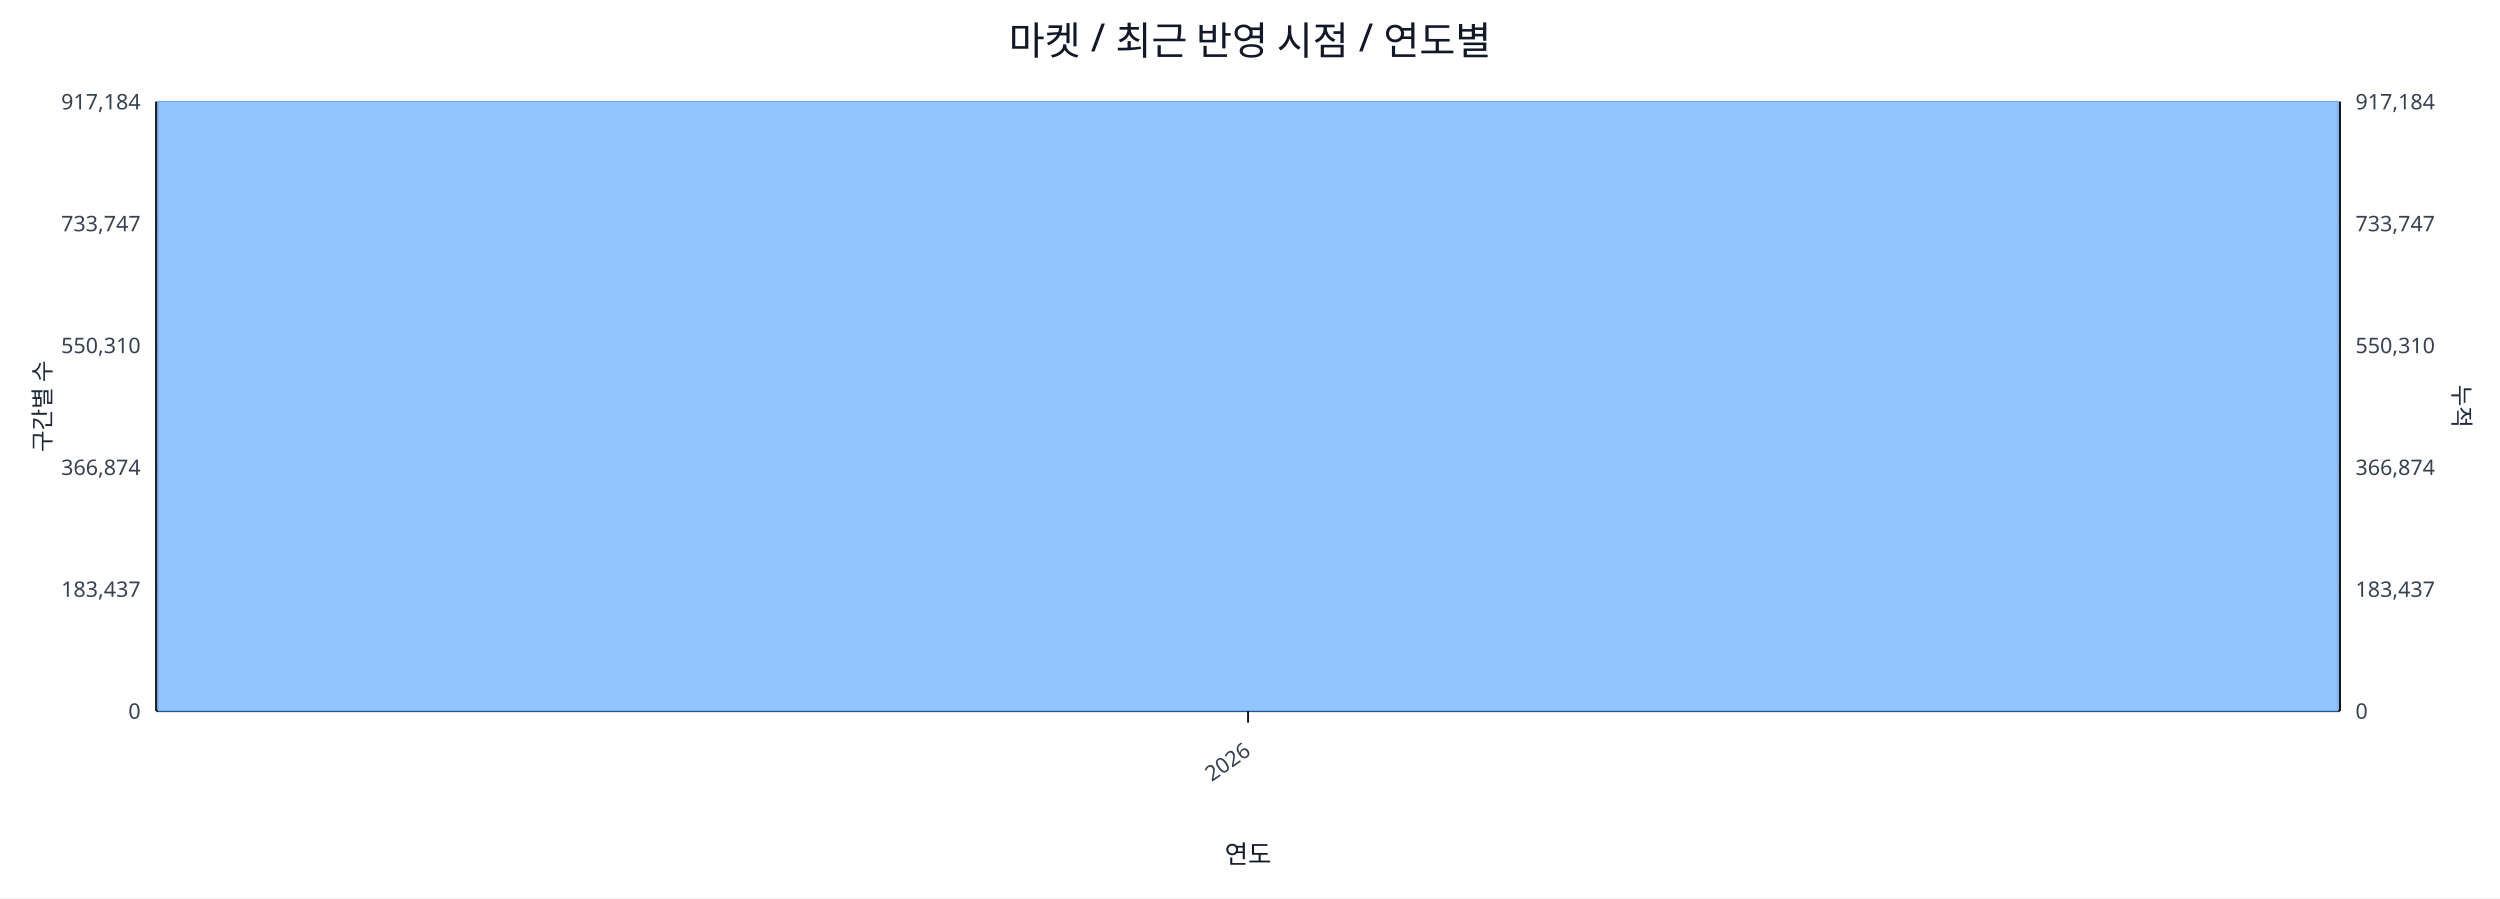
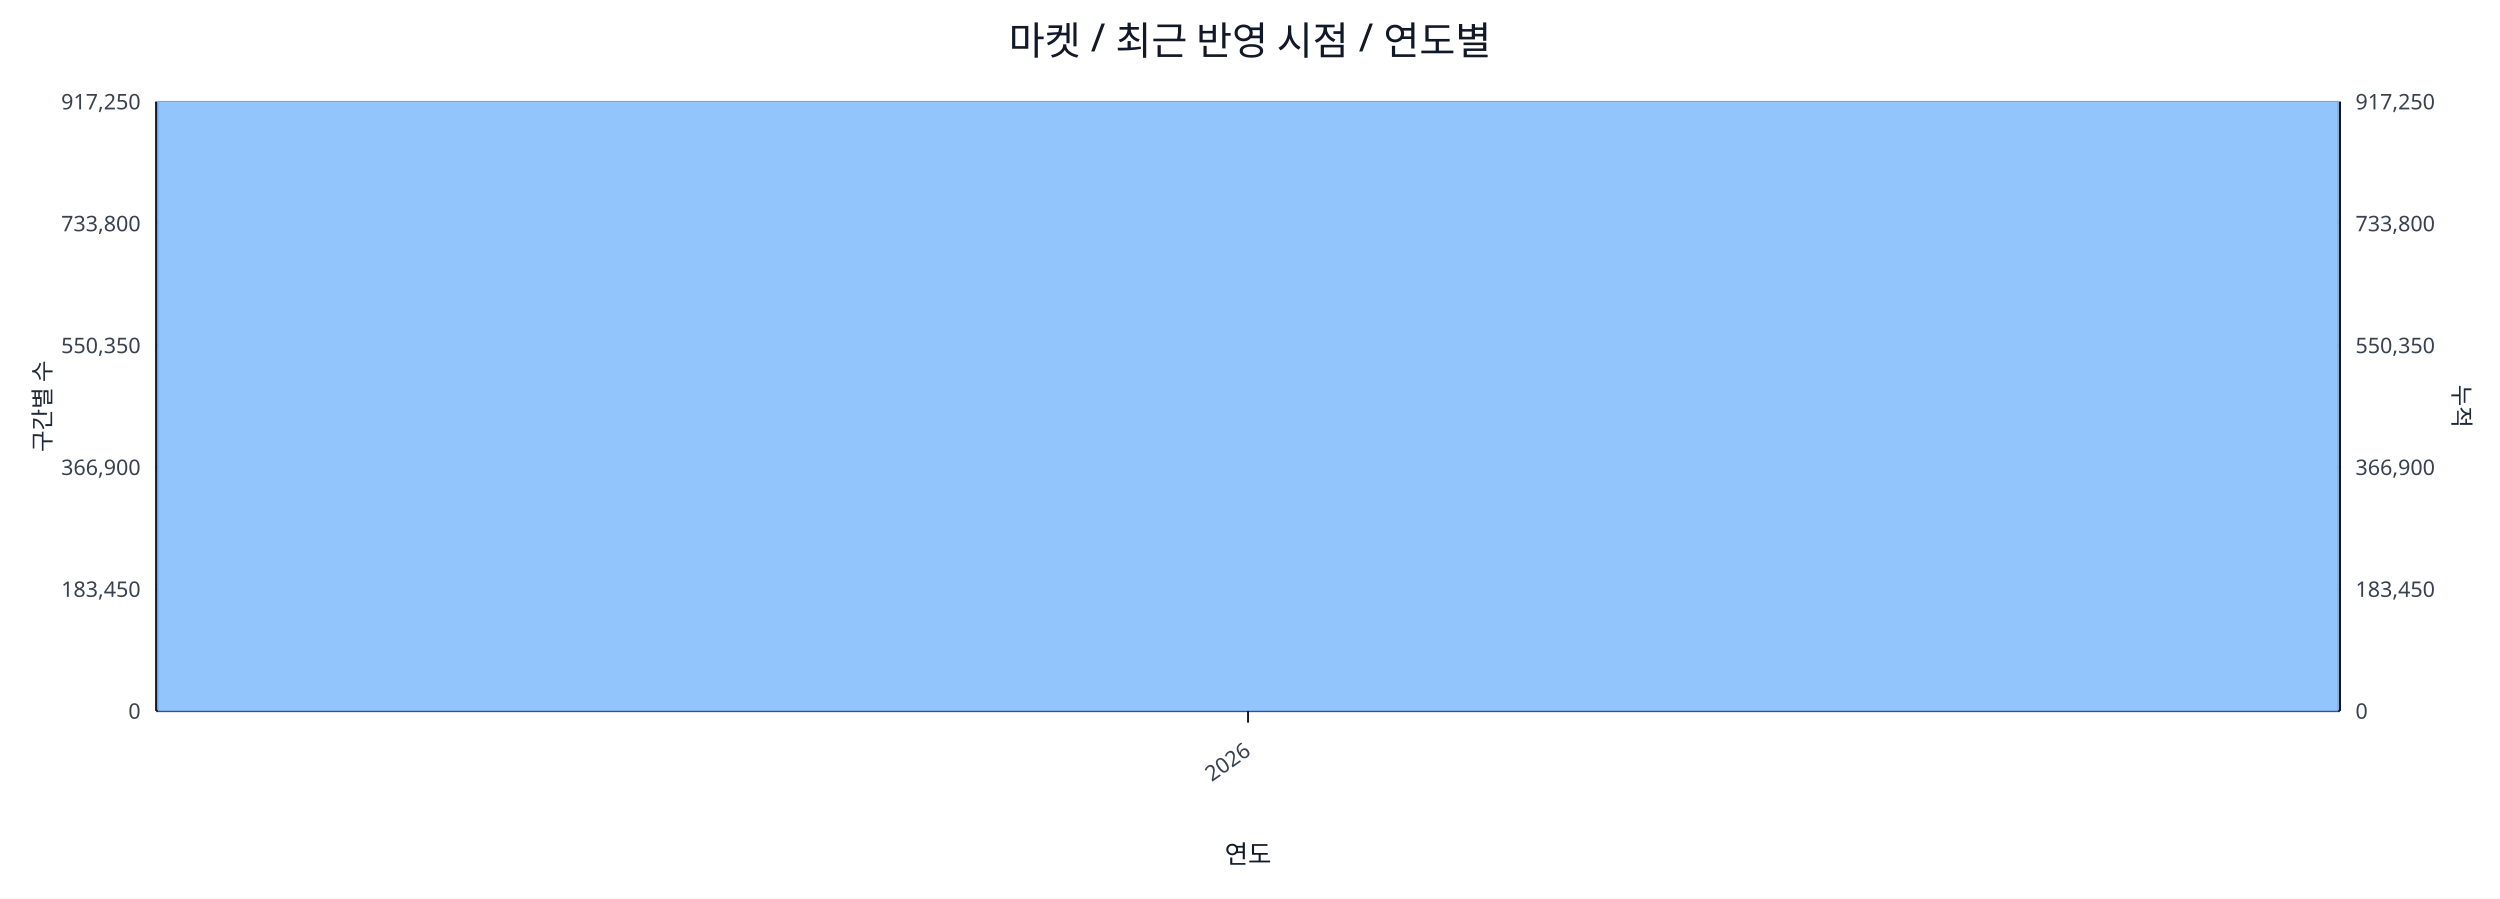
<svg xmlns="http://www.w3.org/2000/svg" width="1280" height="460" viewBox="0 0 1280 460">
  <rect x="0" y="0" width="100%" height="100%" fill="#ffffff" />
  <text x="640.0" y="28" font-size="20" text-anchor="middle" font-family="sans-serif" fill="#111827">마켓 / 최근 반영 시점 / 연도별</text>
  <line x1="80.0" y1="52.0" x2="1198.0" y2="52.0" stroke="#e5e7eb" stroke-width="1" />
-   <text x="72.0" y="56.0" font-size="11" text-anchor="end" font-family="sans-serif" fill="#374151">917,184</text>
-   <text x="1206.0" y="56.0" font-size="11" text-anchor="start" font-family="sans-serif" fill="#374151">917,184</text>
+   <text x="72.0" y="56.0" font-size="11" text-anchor="end" font-family="sans-serif" fill="#374151">917,250</text>
+   <text x="1206.0" y="56.0" font-size="11" text-anchor="start" font-family="sans-serif" fill="#374151">917,250</text>
  <line x1="80.0" y1="114.4" x2="1198.0" y2="114.4" stroke="#e5e7eb" stroke-width="1" />
-   <text x="72.0" y="118.4" font-size="11" text-anchor="end" font-family="sans-serif" fill="#374151">733,747</text>
-   <text x="1206.0" y="118.4" font-size="11" text-anchor="start" font-family="sans-serif" fill="#374151">733,747</text>
+   <text x="72.0" y="118.4" font-size="11" text-anchor="end" font-family="sans-serif" fill="#374151">733,800</text>
+   <text x="1206.0" y="118.4" font-size="11" text-anchor="start" font-family="sans-serif" fill="#374151">733,800</text>
  <line x1="80.0" y1="176.8" x2="1198.0" y2="176.8" stroke="#e5e7eb" stroke-width="1" />
-   <text x="72.0" y="180.8" font-size="11" text-anchor="end" font-family="sans-serif" fill="#374151">550,310</text>
-   <text x="1206.0" y="180.8" font-size="11" text-anchor="start" font-family="sans-serif" fill="#374151">550,310</text>
+   <text x="72.0" y="180.8" font-size="11" text-anchor="end" font-family="sans-serif" fill="#374151">550,350</text>
+   <text x="1206.0" y="180.8" font-size="11" text-anchor="start" font-family="sans-serif" fill="#374151">550,350</text>
  <line x1="80.0" y1="239.2" x2="1198.0" y2="239.2" stroke="#e5e7eb" stroke-width="1" />
-   <text x="72.0" y="243.2" font-size="11" text-anchor="end" font-family="sans-serif" fill="#374151">366,874</text>
-   <text x="1206.0" y="243.2" font-size="11" text-anchor="start" font-family="sans-serif" fill="#374151">366,874</text>
+   <text x="72.0" y="243.2" font-size="11" text-anchor="end" font-family="sans-serif" fill="#374151">366,900</text>
+   <text x="1206.0" y="243.2" font-size="11" text-anchor="start" font-family="sans-serif" fill="#374151">366,900</text>
  <line x1="80.0" y1="301.6" x2="1198.0" y2="301.6" stroke="#e5e7eb" stroke-width="1" />
-   <text x="72.0" y="305.6" font-size="11" text-anchor="end" font-family="sans-serif" fill="#374151">183,437</text>
-   <text x="1206.0" y="305.6" font-size="11" text-anchor="start" font-family="sans-serif" fill="#374151">183,437</text>
+   <text x="72.0" y="305.6" font-size="11" text-anchor="end" font-family="sans-serif" fill="#374151">183,450</text>
+   <text x="1206.0" y="305.6" font-size="11" text-anchor="start" font-family="sans-serif" fill="#374151">183,450</text>
  <line x1="80.0" y1="364.0" x2="1198.0" y2="364.0" stroke="#e5e7eb" stroke-width="1" />
  <text x="72.0" y="368.0" font-size="11" text-anchor="end" font-family="sans-serif" fill="#374151">0</text>
  <text x="1206.0" y="368.0" font-size="11" text-anchor="start" font-family="sans-serif" fill="#374151">0</text>
  <line x1="80.0" y1="364.0" x2="1198.0" y2="364.0" stroke="#111827" stroke-width="1.2" />
  <line x1="80.0" y1="52.0" x2="80.0" y2="364.0" stroke="#111827" stroke-width="1.2" />
  <line x1="1198.0" y1="52.0" x2="1198.0" y2="364.0" stroke="#111827" stroke-width="1.2" />
  <rect x="81.0" y="52.0" width="1116.0" height="312.0" fill="#93c5fd" stroke="#60a5fa" stroke-width="0.5" />
  <polyline fill="none" stroke="#ef4444" stroke-width="2" points="639.0,52.0" />
  <line x1="639.0" y1="364.0" x2="639.0" y2="370.0" stroke="#111827" stroke-width="1" />
  <text x="641.0" y="386.0" font-size="11" text-anchor="end" transform="rotate(-35 641.0 386.0)" font-family="sans-serif" fill="#374151">2026</text>
  <text x="26" y="208.0" font-size="12" transform="rotate(-90 26 208.0)" text-anchor="middle" font-family="sans-serif" fill="#1f2937">구간별 수</text>
  <text x="1256.0" y="208.0" font-size="12" transform="rotate(90 1256.0 208.0)" text-anchor="middle" font-family="sans-serif" fill="#1f2937">누적</text>
  <text x="639.0" y="442.0" font-size="13" text-anchor="middle" font-family="sans-serif" fill="#111827">연도</text>
</svg>
